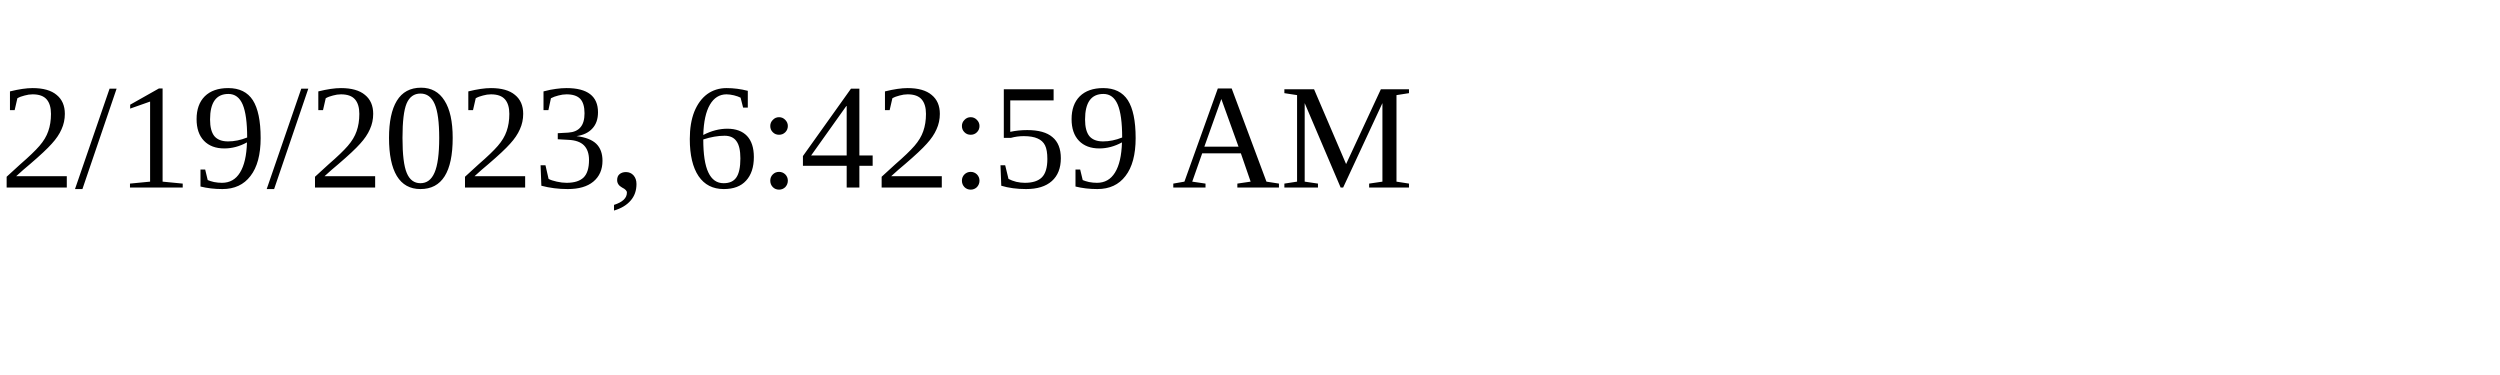
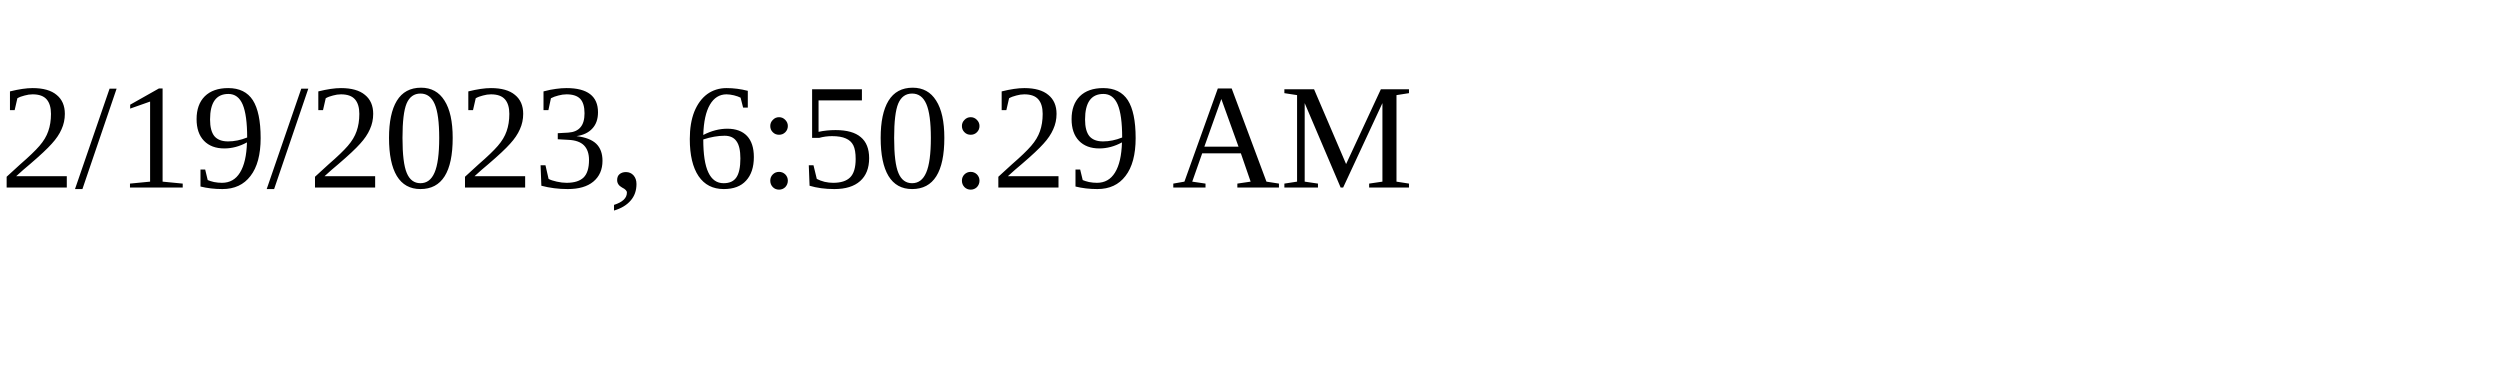
<svg xmlns="http://www.w3.org/2000/svg" height="30" width="200">
-   <text x="0" y="15">2/19/2023, 6:42:59 AM</text>
+   <text x="0" y="15">2/19/2023, 6:50:29 AM</text>
</svg>
